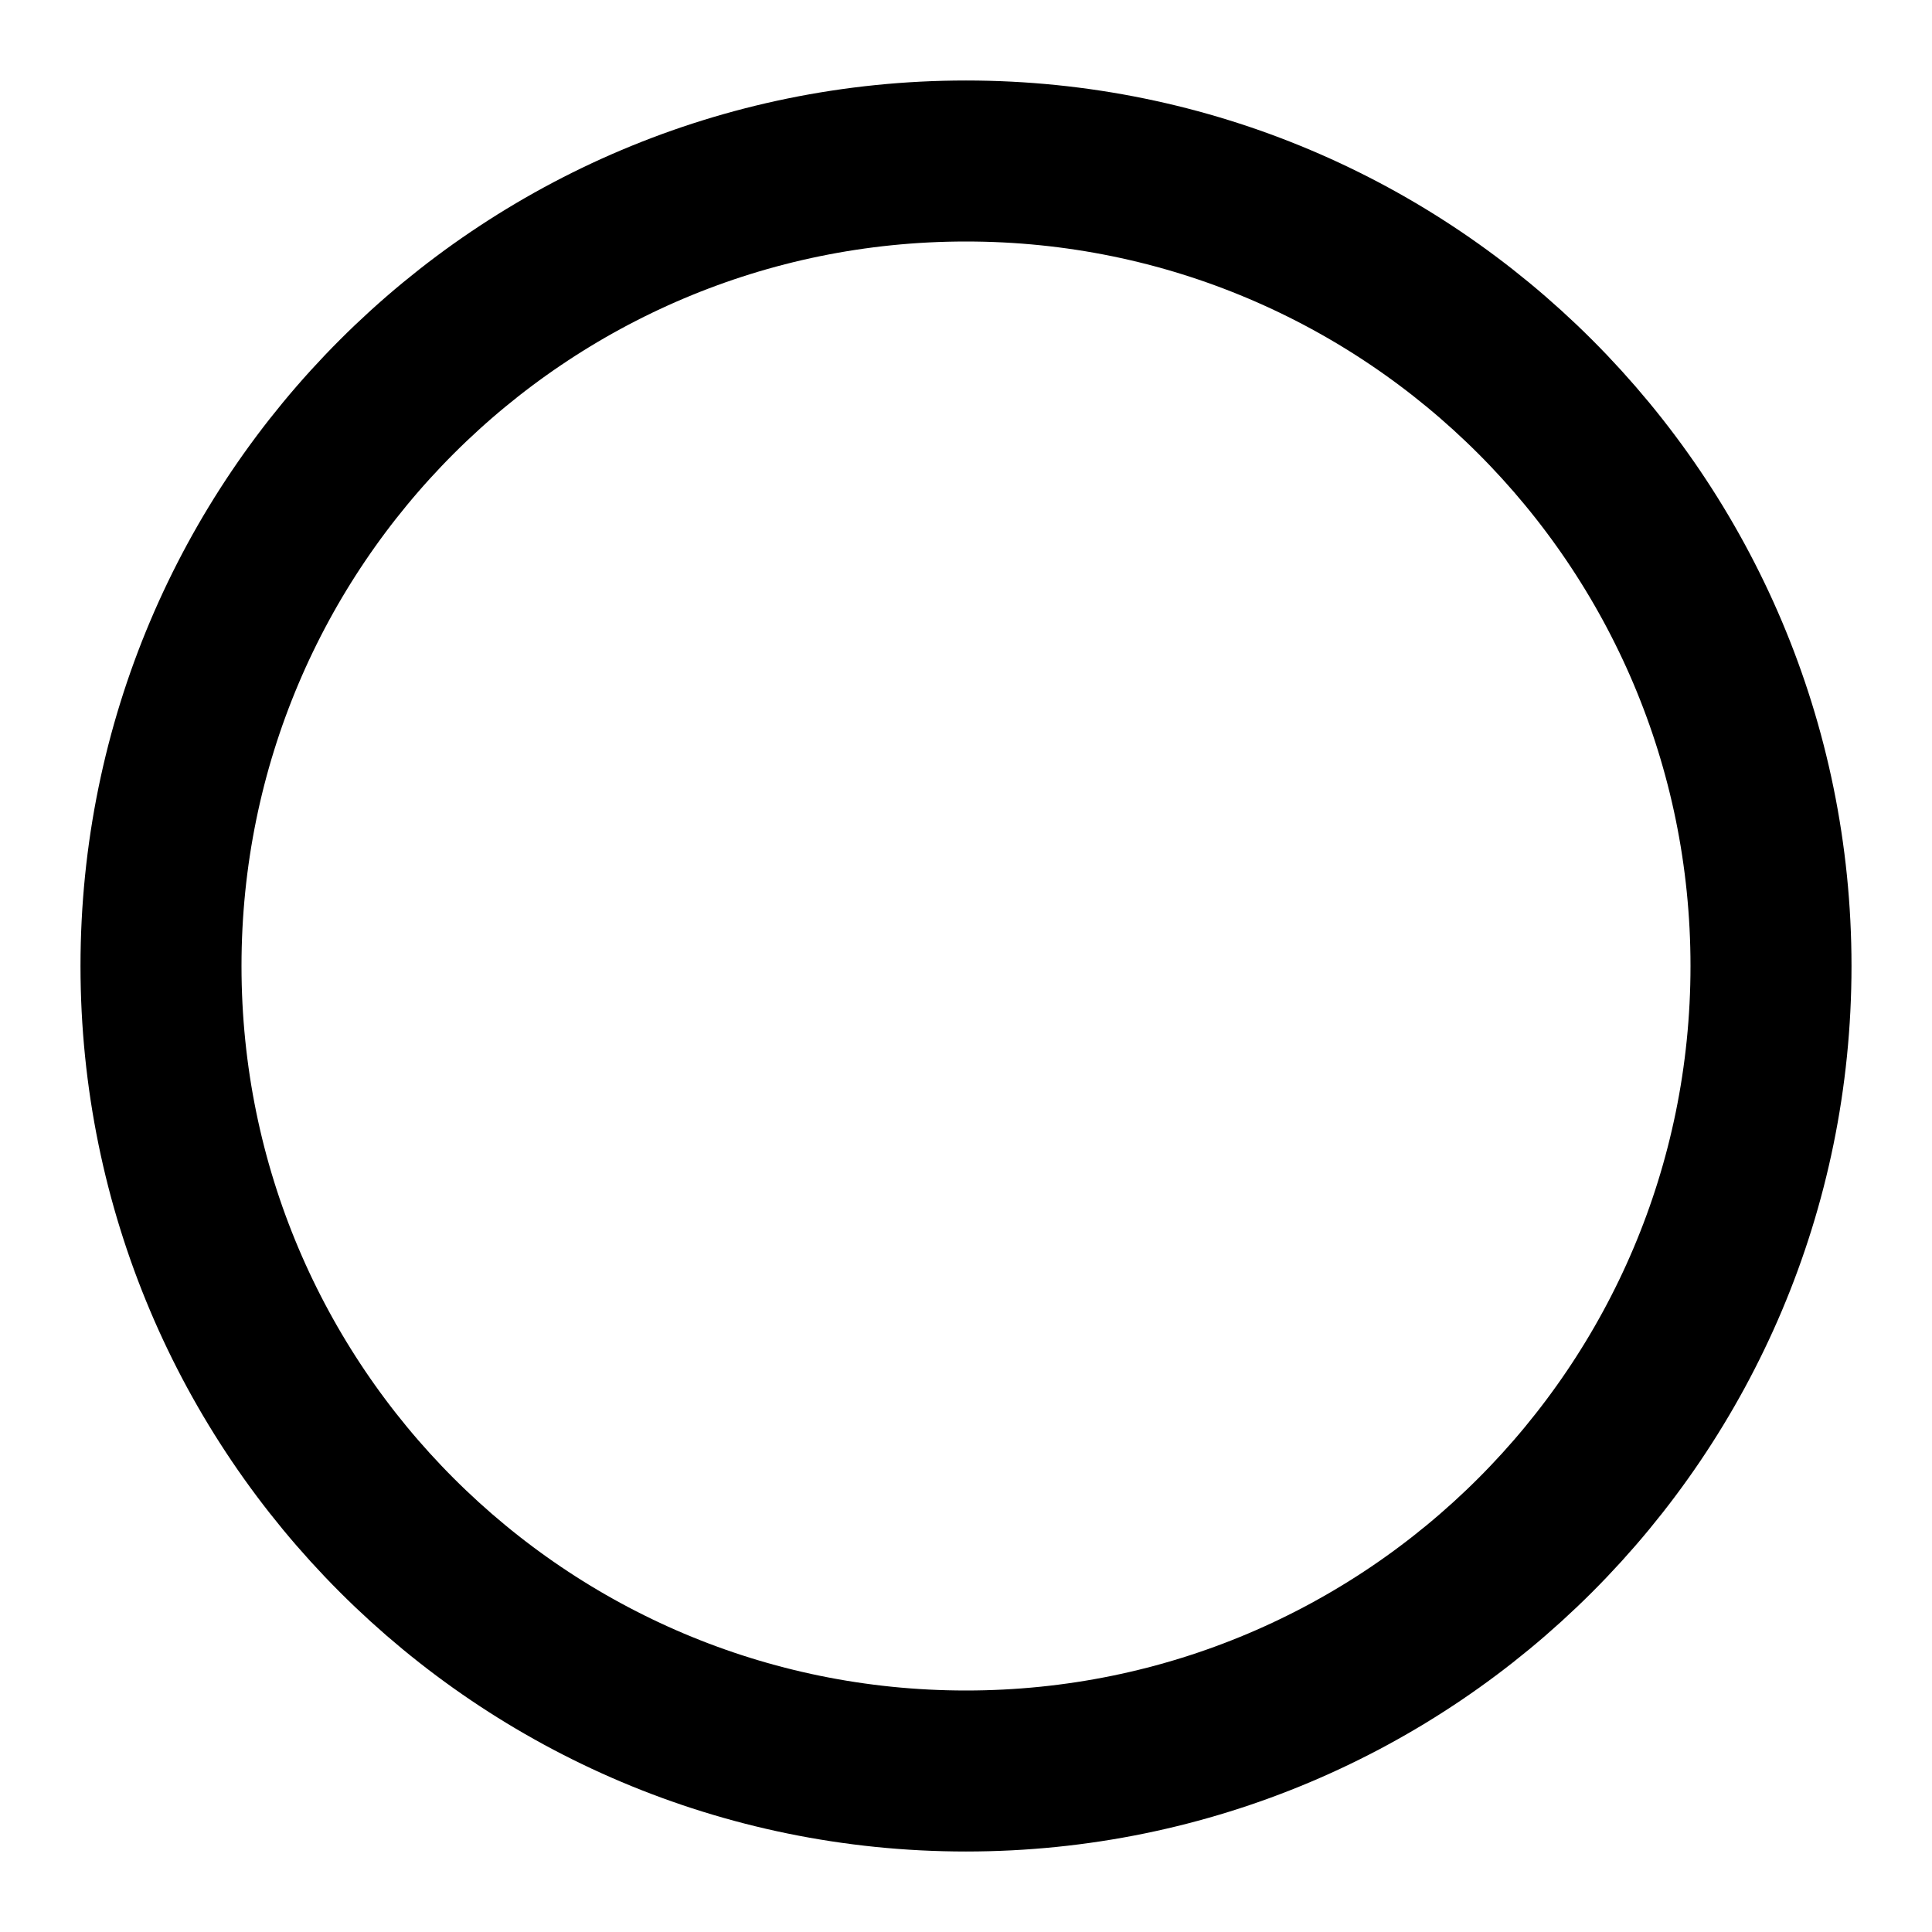
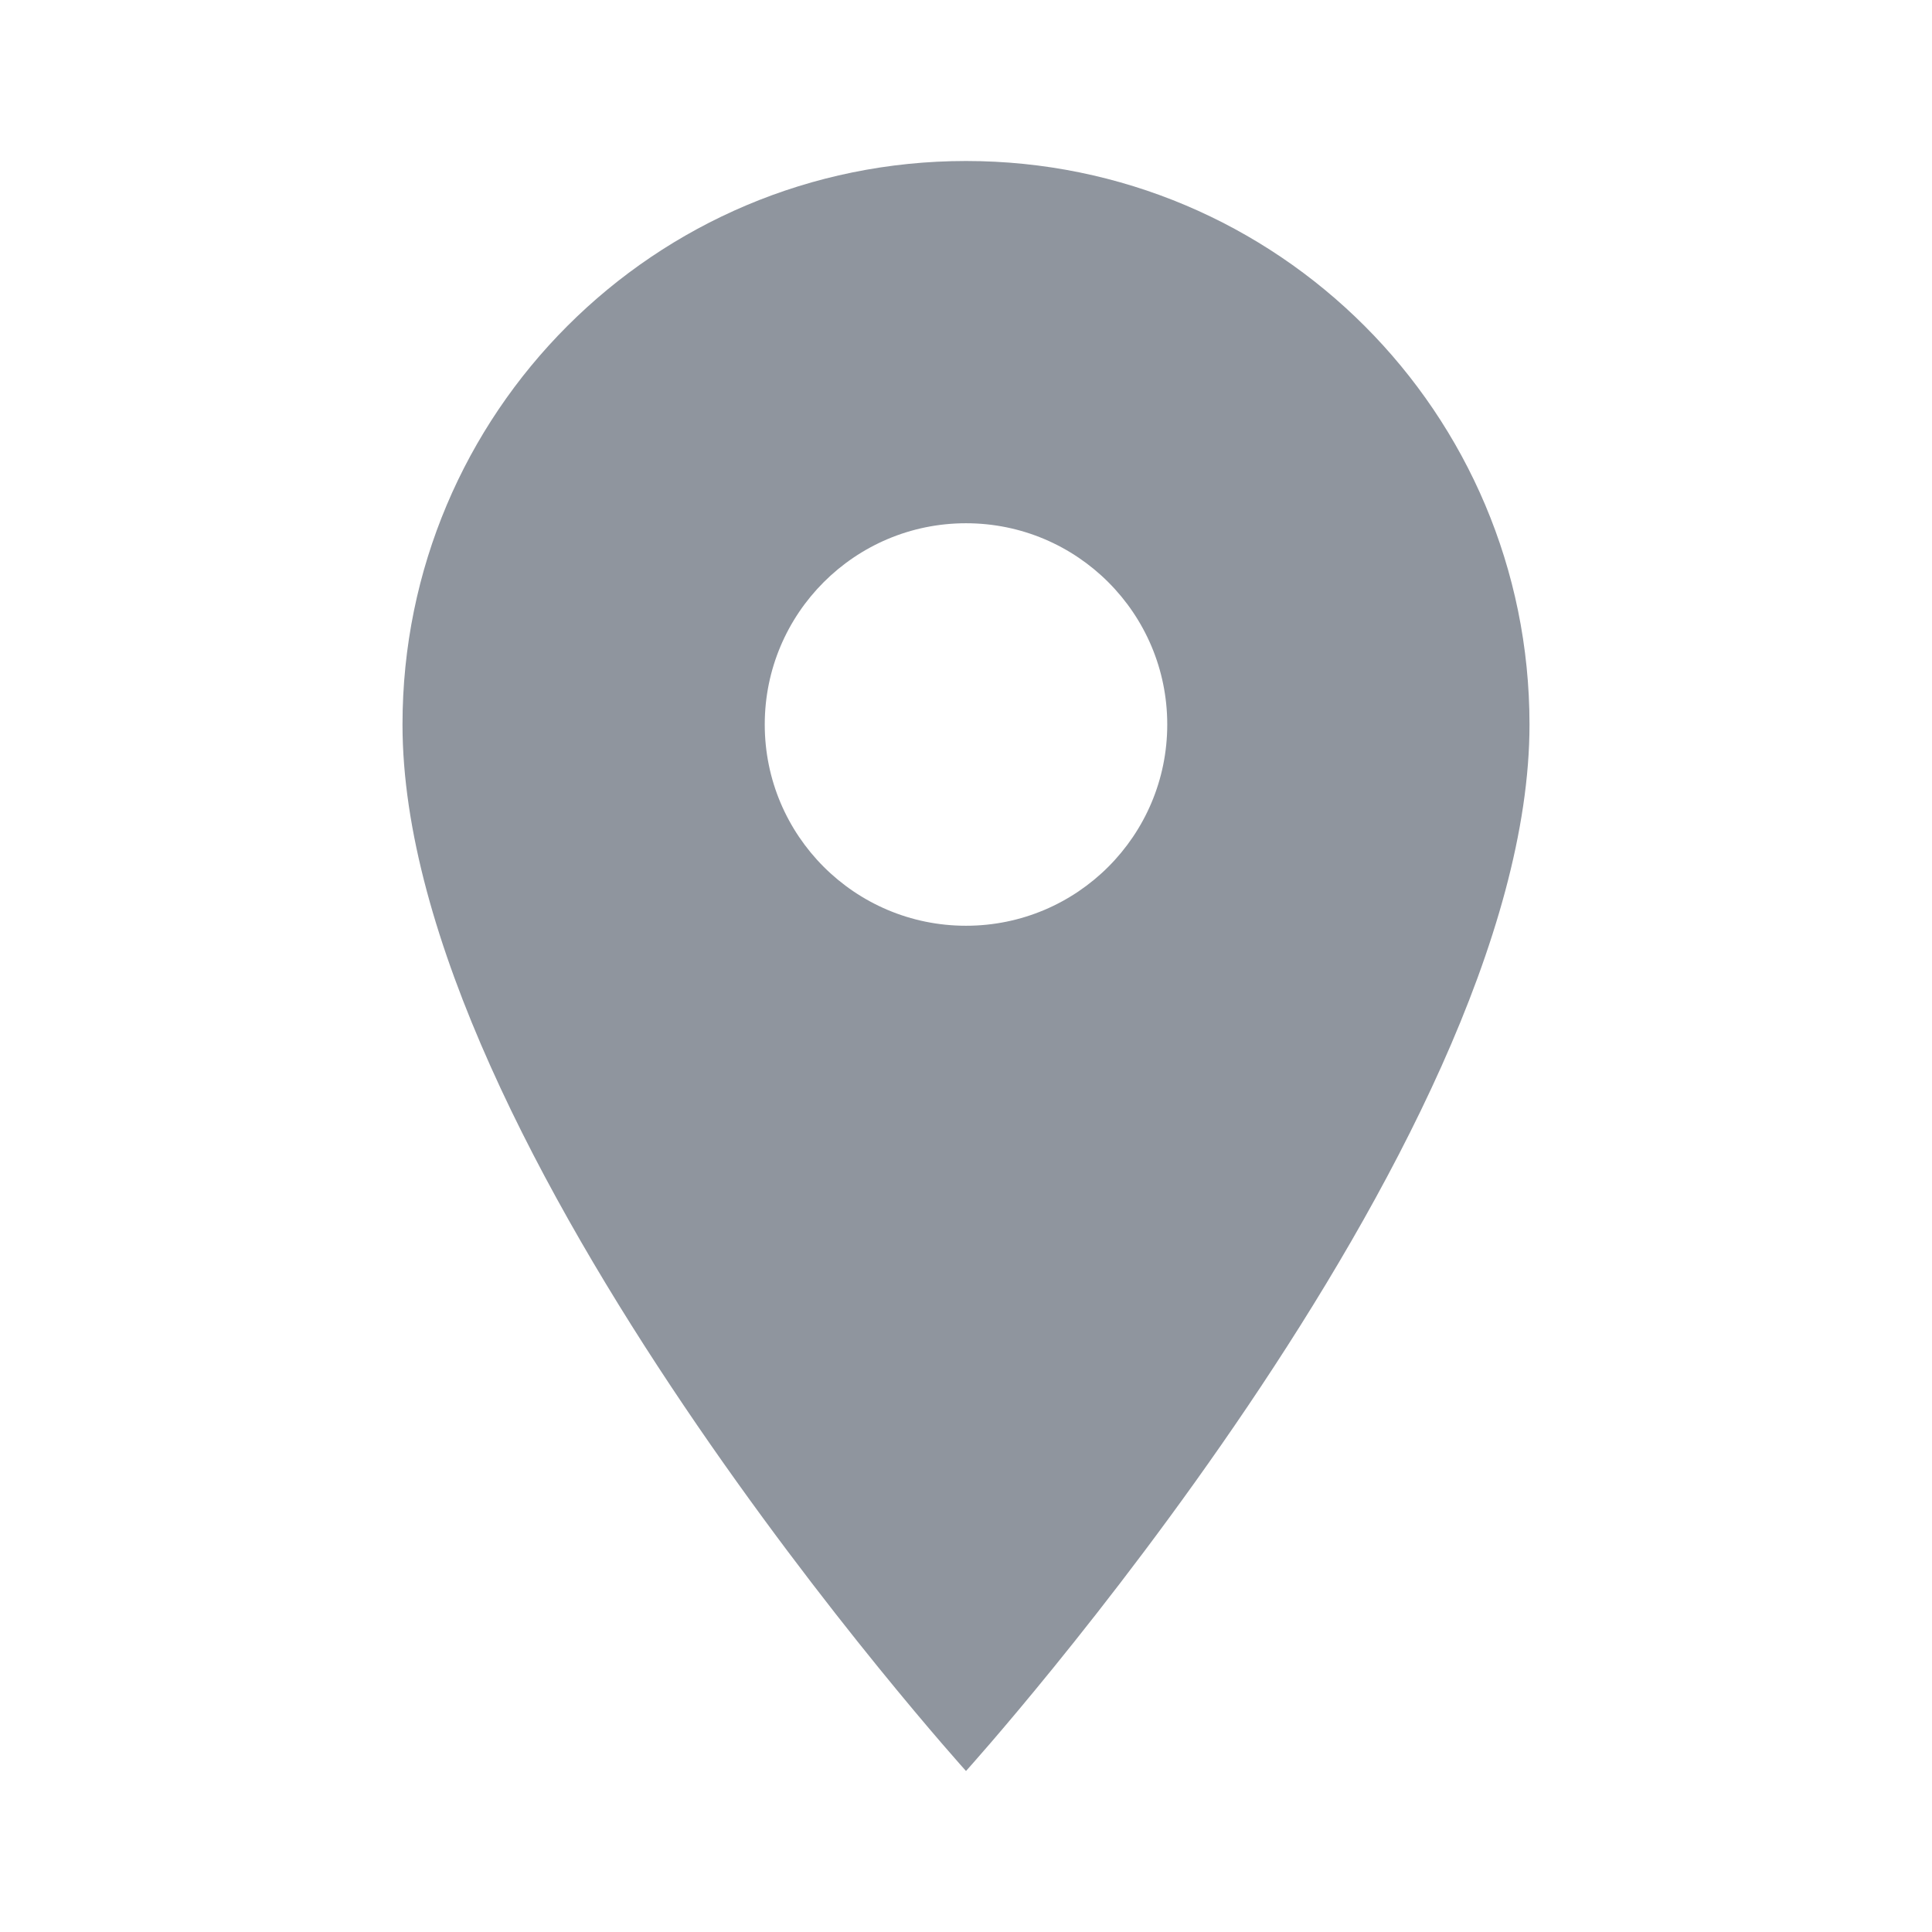
- <svg xmlns="http://www.w3.org/2000/svg" width="24" height="24" viewBox="0 0 24 24" fill="none" stroke="currentColor" stroke-width="2">
-   <circle cx="12" cy="12" r="10" />
+ <svg xmlns="http://www.w3.org/2000/svg" viewBox="0 0 24 24">
+   <path d="M12 2C8.13 2 5 5.13 5 9c0 5.25 7 13 7 13s7-7.75 7-13c0-3.87-3.13-7-7-7zm0 9.5a2.5 2.5 0 1 1 0-5 2.5 2.5 0 0 1 0 5z" fill="#8f959e" />
</svg>
